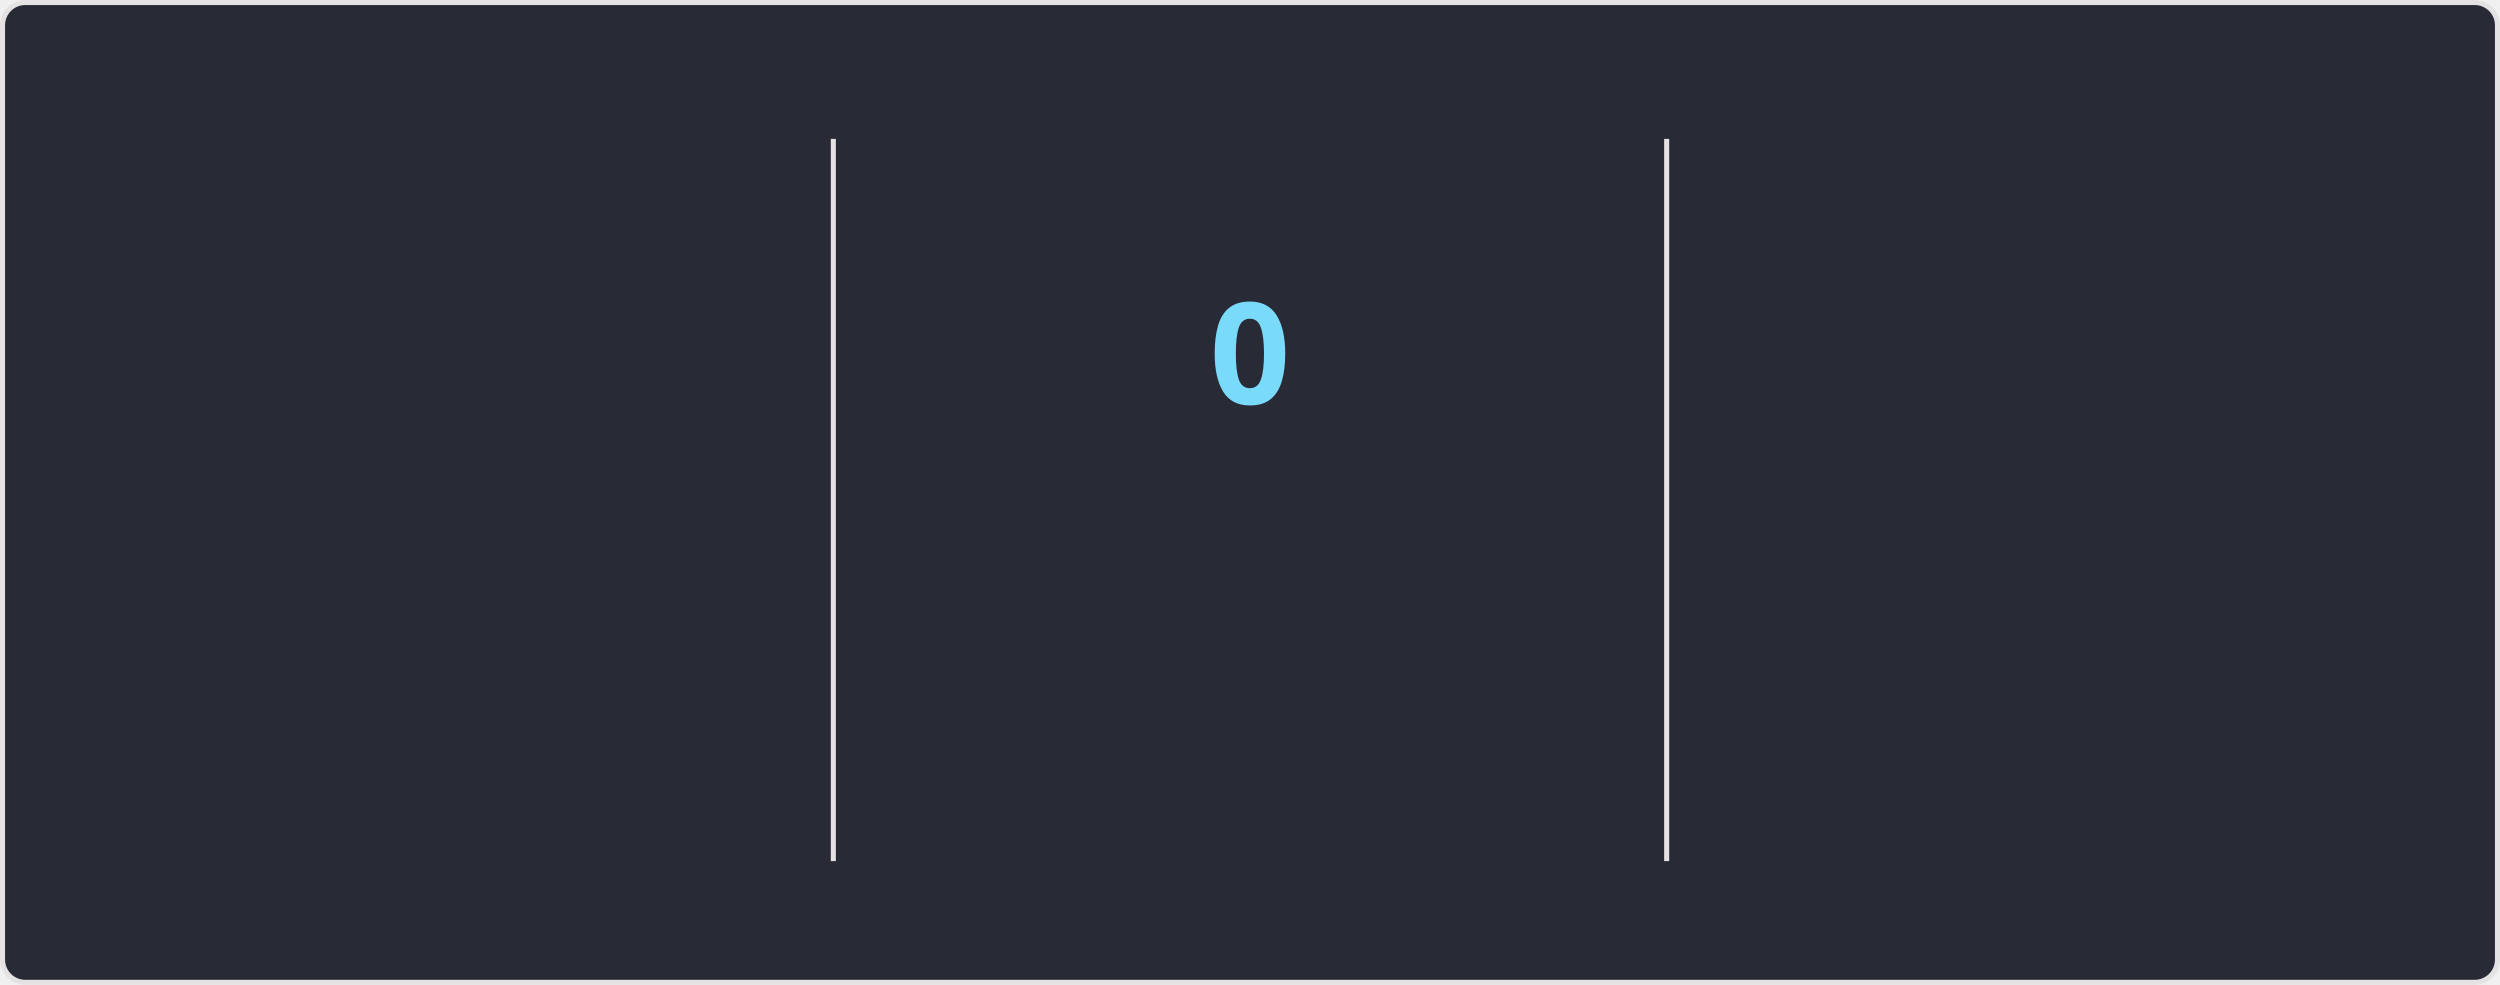
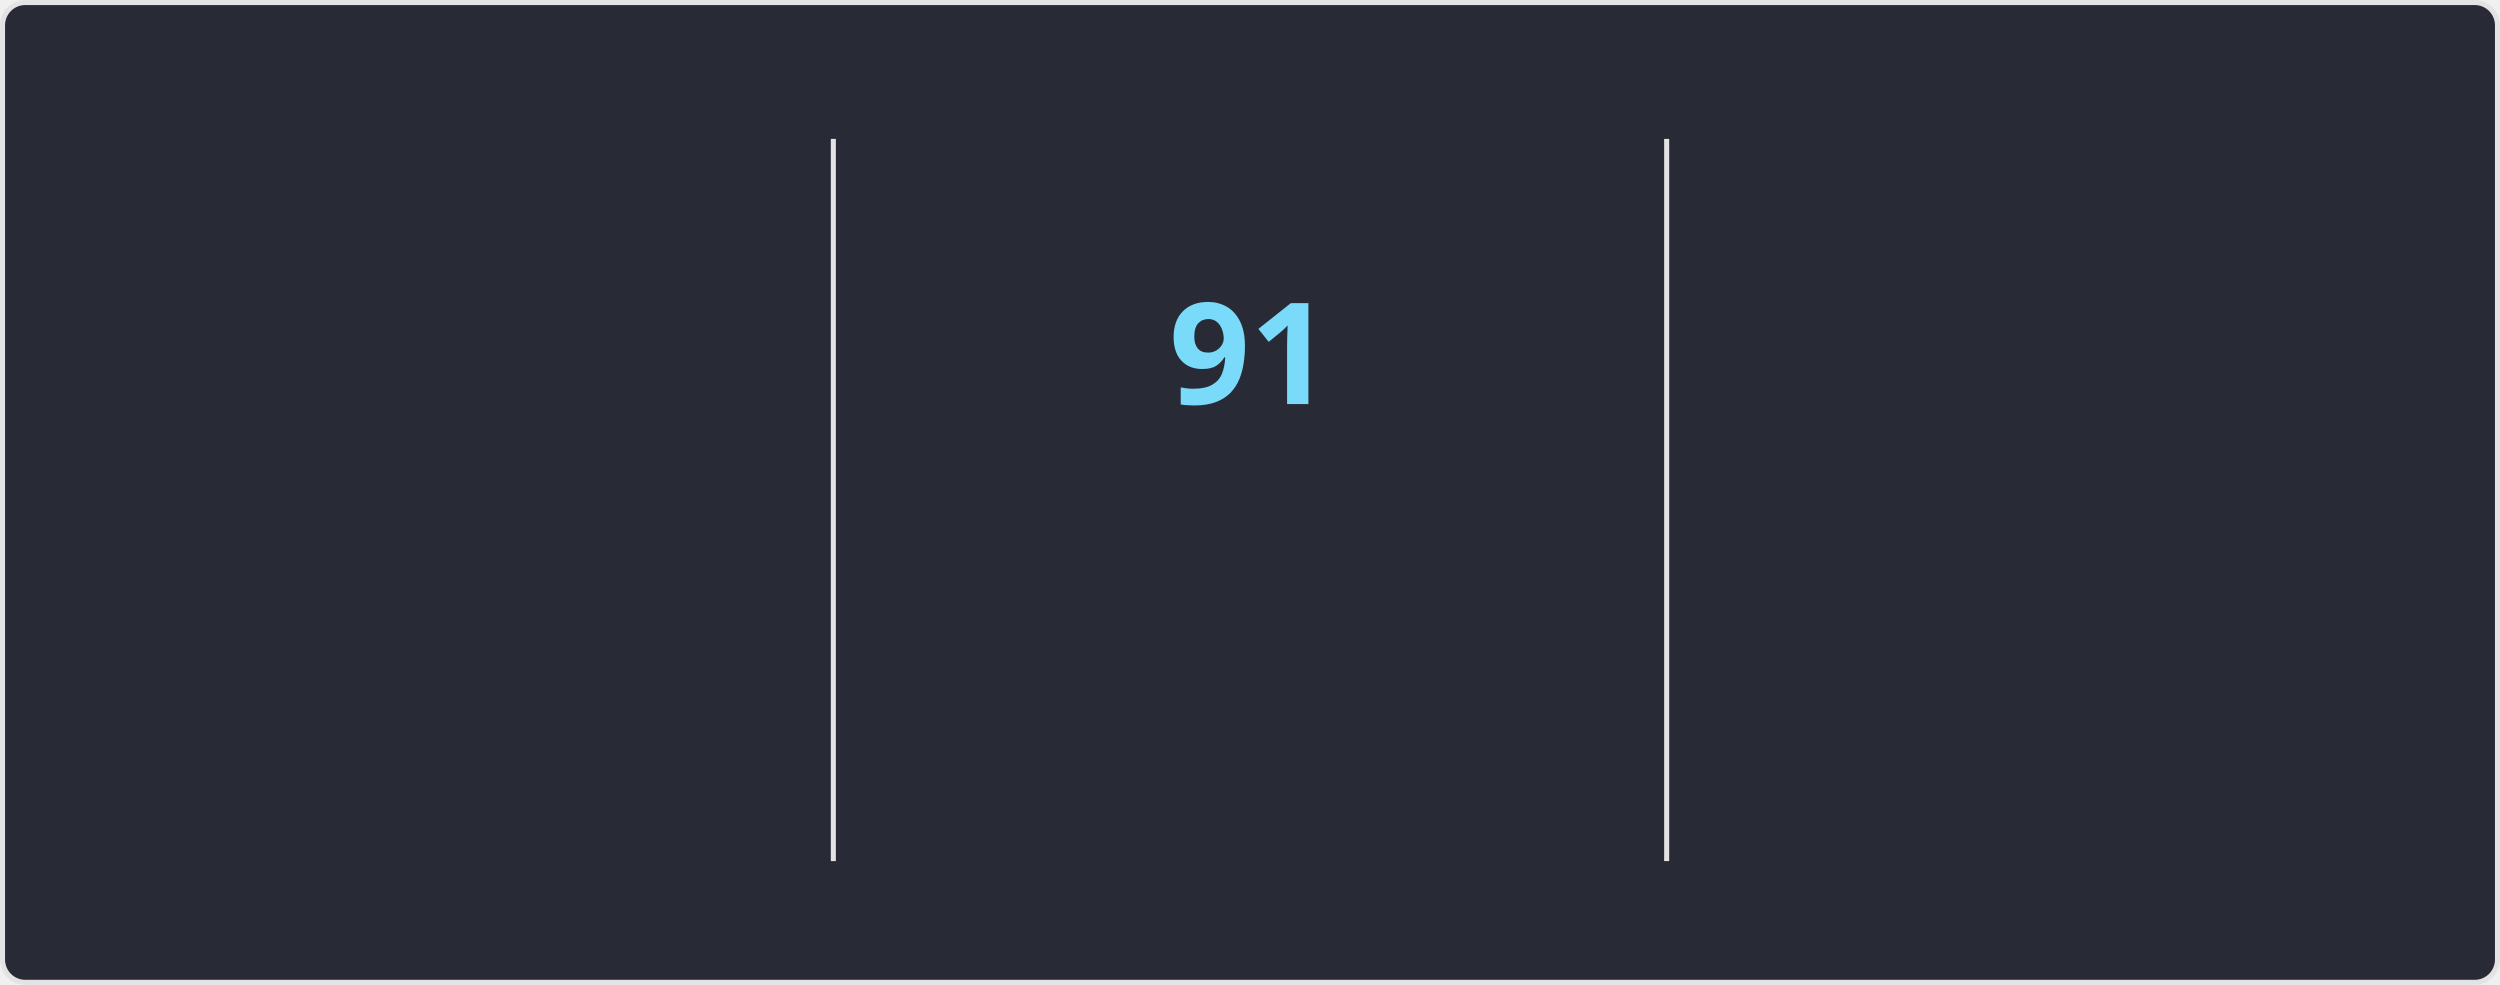
<svg xmlns="http://www.w3.org/2000/svg" style="isolation: isolate" viewBox="0 0 495 195" width="495px" height="195px" direction="ltr">
  <style>
    @keyframes currstreak {
      0% { font-size: 3px; opacity: 0.2; }
      80% { font-size: 34px; opacity: 1; }
      100% { font-size: 28px; opacity: 1; }
    }
    @keyframes fadein {
      0% { opacity: 0; }
      100% { opacity: 1; }
    }
    .big-number {
      font-family: "Segoe UI", Ubuntu, sans-serif;
      font-weight: 700;
      font-size: 28px;
      fill: #ff6e96;
    }
    .label {
      font-family: "Segoe UI", Ubuntu, sans-serif;
      font-weight: 400;
      font-size: 14px;
      fill: #ff6e96;
    }
    .range-text {
      font-family: "Segoe UI", Ubuntu, sans-serif;
      font-weight: 400;
      font-size: 12px;
      fill: #f8f8f2;
    }
    .current-streak-num {
      font-family: "Segoe UI", Ubuntu, sans-serif;
      font-weight: 700;
      font-size: 28px;
      fill: #79dafa;
    }</style>
  <defs>
    <clipPath id="outer_rectangle">
      <rect width="495" height="195" rx="4.5" />
    </clipPath>
    <mask id="mask_out_ring_behind_fire">
      <rect width="495" height="195" fill="white" />
      <ellipse id="mask-ellipse" cx="247.5" cy="32" rx="13" ry="18" fill="black" />
    </mask>
  </defs>
  <g clip-path="url(#outer_rectangle)">
    <g style="isolation: isolate">
      <rect fill="#282a36" rx="4.5" x="0.5" y="0.5" width="494" height="194" stroke="#e4e2e2" />
    </g>
    <g style="isolation: isolate">
      <line x1="165" y1="28" x2="165" y2="170" vector-effect="non-scaling-stroke" stroke-width="1" stroke="#e4e2e2" stroke-linejoin="miter" stroke-linecap="square" stroke-miterlimit="3" />
      <line x1="330" y1="28" x2="330" y2="170" vector-effect="non-scaling-stroke" stroke-width="1" stroke="#e4e2e2" stroke-linejoin="miter" stroke-linecap="square" stroke-miterlimit="3" />
    </g>
    <g style="isolation: isolate">
      <g transform="translate(82.5, 48)">
        <text x="0" y="32" stroke-width="0" text-anchor="middle" class="big-number" style="opacity: 0; animation: fadein 0.5s linear forwards 0.6s">
            7.3K
          </text>
      </g>
      <g transform="translate(82.5, 84)">
        <text x="0" y="32" stroke-width="0" text-anchor="middle" class="label" style="opacity: 0; animation: fadein 0.5s linear forwards 0.7s">
            Total Contributions
          </text>
      </g>
      <g transform="translate(82.5, 114)">
        <text x="0" y="32" stroke-width="0" text-anchor="middle" class="range-text" style="opacity: 0; animation: fadein 0.5s linear forwards 0.8s">
            Oct 5 - Present
          </text>
      </g>
    </g>
    <g style="isolation: isolate">
      <g mask="url(#mask_out_ring_behind_fire)">
        <circle cx="247.5" cy="71" r="40" fill="none" stroke="#ff6e96" stroke-width="5" style="opacity: 0; animation: fadein 0.5s linear forwards 0.4s" />
      </g>
      <g transform="translate(247.5, 19.5)" stroke-opacity="0" style="opacity: 0; animation: fadein 0.5s linear forwards 0.6s">
        <path d="M -12 -0.5 L 15 -0.5 L 15 23.5 L -12 23.5 L -12 -0.5 Z" fill="none" />
        <path d="M 1.5 0.67 C 1.5 0.67 2.24 3.32 2.24 5.47 C 2.24 7.53 0.89 9.2 -1.17 9.2 C -3.23 9.2 -4.79 7.53 -4.79 5.47 L -4.76 5.11 C -6.78 7.51 -8 10.62 -8 13.99 C -8 18.41 -4.42 22 0 22 C 4.42 22 8 18.41 8 13.99 C 8 8.6 5.41 3.79 1.5 0.67 Z M -0.29 19 C -2.07 19 -3.51 17.6 -3.51 15.86 C -3.51 14.24 -2.46 13.1 -0.7 12.74 C 1.07 12.38 2.9 11.53 3.92 10.16 C 4.31 11.45 4.51 12.81 4.51 14.2 C 4.51 16.85 2.36 19 -0.29 19 Z" fill="#ff6e96" stroke-opacity="0" />
      </g>
      <g transform="translate(247.5, 48)">
        <text x="0" y="32" stroke-width="0" text-anchor="middle" class="current-streak-num" style="animation: currstreak 0.6s linear forwards">
-             0
+             91
          </text>
      </g>
      <g transform="translate(247.5, 108)">
        <text x="0" y="32" stroke-width="0" text-anchor="middle" class="label" style="opacity: 0; animation: fadein 0.5s linear forwards 0.9s">
            Current Streak
          </text>
      </g>
      <g transform="translate(247.5, 145)">
        <text x="0" y="21" stroke-width="0" text-anchor="middle" class="range-text" style="opacity: 0; animation: fadein 0.5s linear forwards 0.9s">
-             0 days
+             Jul 12 - Oct 10
          </text>
      </g>
    </g>
    <g style="isolation: isolate">
      <g transform="translate(412.5, 48)">
        <text x="0" y="32" stroke-width="0" text-anchor="middle" class="big-number" style="opacity: 0; animation: fadein 0.5s linear forwards 1.2s">
-             90
+             91
          </text>
      </g>
      <g transform="translate(412.5, 84)">
        <text x="0" y="32" stroke-width="0" text-anchor="middle" class="label" style="opacity: 0; animation: fadein 0.5s linear forwards 1.3s">
            Longest Streak
          </text>
      </g>
      <g transform="translate(412.5, 114)">
        <text x="0" y="32" stroke-width="0" text-anchor="middle" class="range-text" style="opacity: 0; animation: fadein 0.5s linear forwards 1.4s">
-             Jul 12 - Oct 9
+             Jul 12 - Oct 10
          </text>
      </g>
    </g>
  </g>
</svg>
